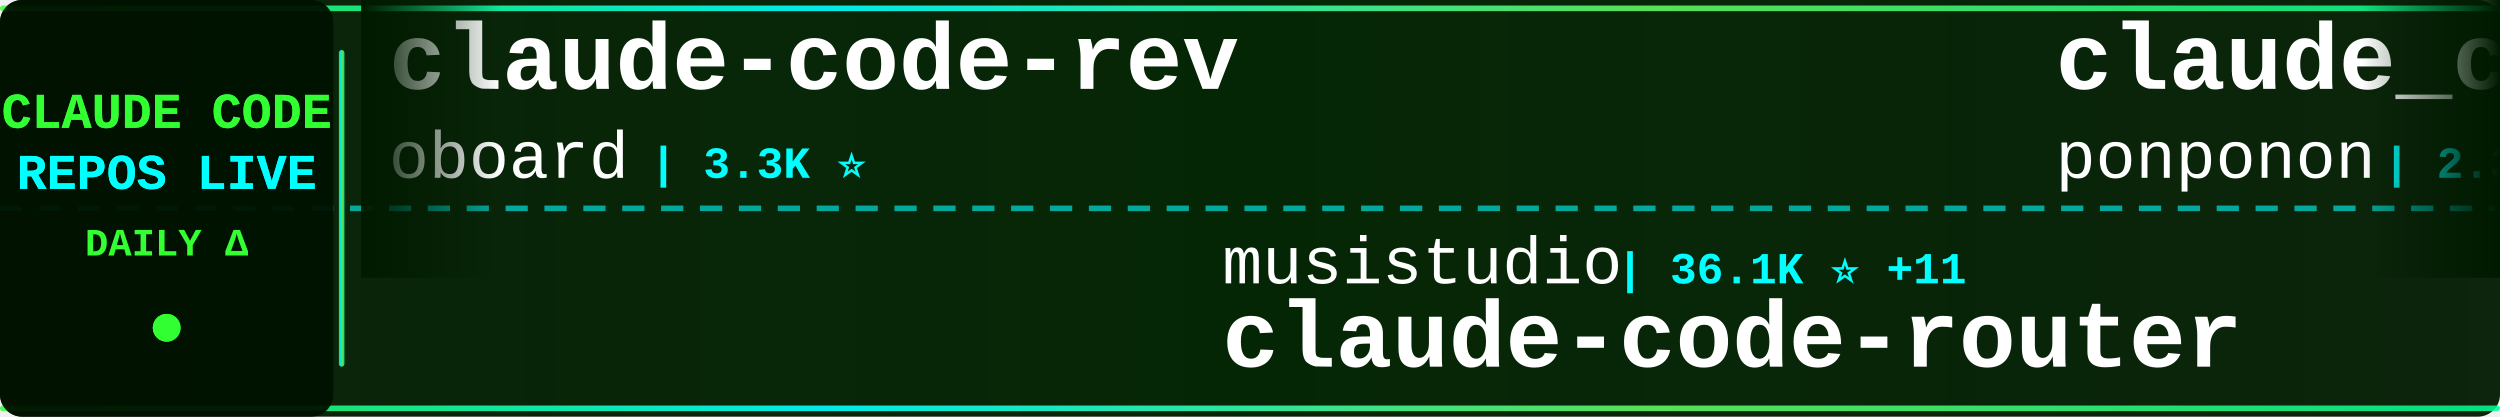
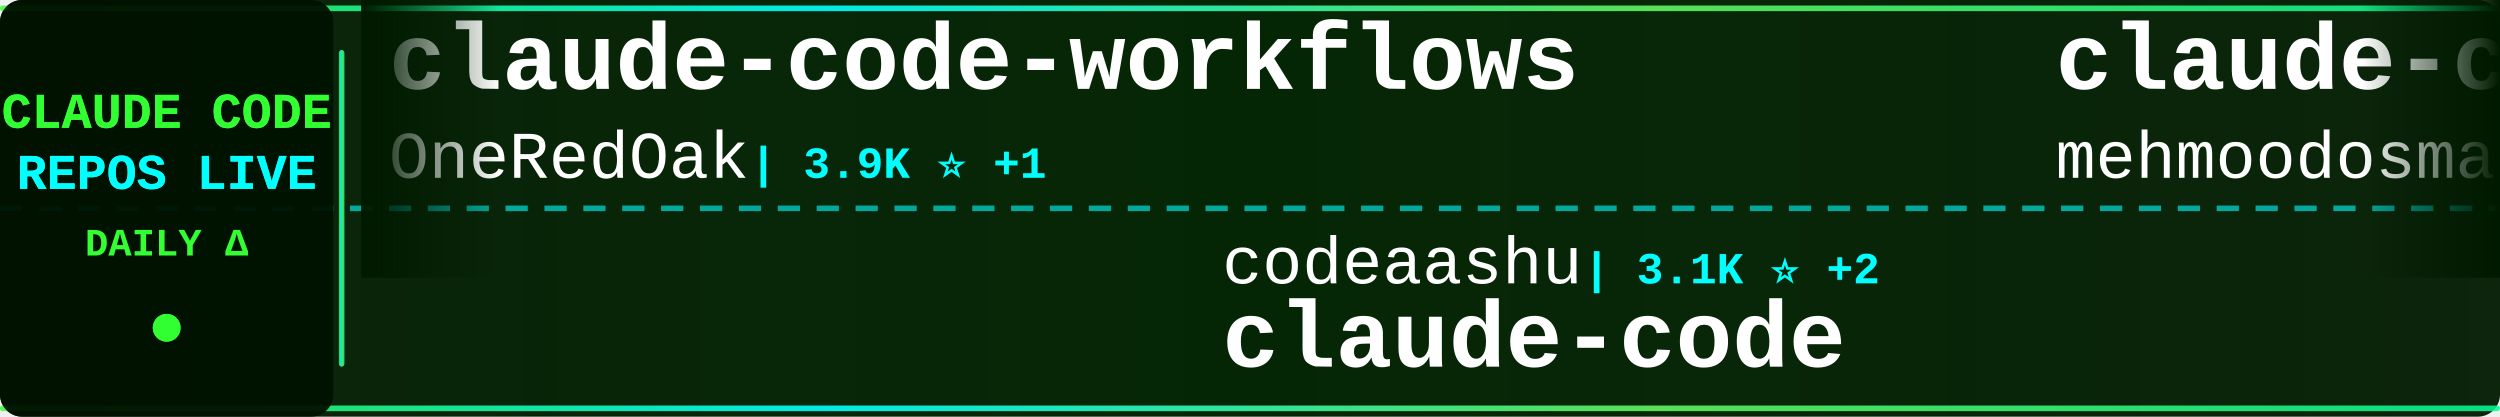
<svg xmlns="http://www.w3.org/2000/svg" width="900" height="150">
  <defs>
    <linearGradient id="tickerBg" x1="0%" y1="0%" x2="100%" y2="0%">
      <stop offset="0%" style="stop-color:#001a00;stop-opacity:0.95" />
      <stop offset="50%" style="stop-color:#002200;stop-opacity:0.98" />
      <stop offset="100%" style="stop-color:#001a00;stop-opacity:0.95" />
    </linearGradient>
    <linearGradient id="borderGrad" x1="0%" y1="0%" x2="100%" y2="0%">
      <stop offset="0%" style="stop-color:#33ff33;stop-opacity:0.85">
        <animate attributeName="stop-opacity" values="0.85;1;0.85" dur="2s" repeatCount="indefinite" />
      </stop>
      <stop offset="33%" style="stop-color:#00ffff;stop-opacity:0.9">
        <animate attributeName="stop-opacity" values="0.9;1;0.9" dur="2.2s" repeatCount="indefinite" />
      </stop>
      <stop offset="66%" style="stop-color:#66ff66;stop-opacity:0.85">
        <animate attributeName="stop-opacity" values="0.85;1;0.85" dur="1.8s" repeatCount="indefinite" />
      </stop>
      <stop offset="100%" style="stop-color:#00ff99;stop-opacity:0.85">
        <animate attributeName="stop-opacity" values="0.85;1;0.85" dur="2s" repeatCount="indefinite" />
      </stop>
    </linearGradient>
    <filter id="textGlow">
      <feGaussianBlur stdDeviation="0.1" result="coloredBlur" />
      <feMerge>
        <feMergeNode in="coloredBlur" />
        <feMergeNode in="SourceGraphic" />
      </feMerge>
    </filter>
    <filter id="metricGlow">
      <feGaussianBlur stdDeviation="0.2" result="coloredBlur" />
      <feMerge>
        <feMergeNode in="coloredBlur" />
        <feMergeNode in="SourceGraphic" />
      </feMerge>
    </filter>
    <linearGradient id="leftFade" x1="0%" y1="0%" x2="100%" y2="0%">
      <stop offset="0%" style="stop-color:#001a00;stop-opacity:1" />
      <stop offset="100%" style="stop-color:#001a00;stop-opacity:0" />
    </linearGradient>
    <linearGradient id="rightFade" x1="0%" y1="0%" x2="100%" y2="0%">
      <stop offset="0%" style="stop-color:#001a00;stop-opacity:0" />
      <stop offset="100%" style="stop-color:#001a00;stop-opacity:1" />
    </linearGradient>
  </defs>
  <rect width="900" height="150" fill="url(#tickerBg)" rx="8" />
  <rect x="0" y="2" width="900" height="2" fill="url(#borderGrad)" rx="1" />
  <rect x="0" y="146" width="900" height="2" fill="url(#borderGrad)" rx="1" />
  <line x1="0" y1="75" x2="900" y2="75" stroke="#00ffff" stroke-width="2" stroke-dasharray="8 6" opacity="0.6" />
  <rect x="0" y="0" width="120" height="150" fill="#001100" opacity="0.95" rx="8" />
  <text x="60" y="46" font-family="'Courier New', monospace" font-size="18" font-weight="bold" fill="#33ff33" text-anchor="middle" filter="url(#textGlow)">
    CLAUDE CODE
  </text>
  <text x="60" y="68" font-family="'Courier New', monospace" font-size="18" font-weight="bold" fill="#00ffff" text-anchor="middle" filter="url(#textGlow)">
    REPOS LIVE
  </text>
  <text x="60" y="92" font-family="'Courier New', monospace" font-size="14" font-weight="bold" fill="#33ff33" text-anchor="middle">
    DAILY Δ
  </text>
  <circle cx="60" cy="118" r="5" fill="#33ff33" filter="url(#metricGlow)">
    <animate attributeName="r" values="4;6;4" dur="1.5s" repeatCount="indefinite" />
    <animate attributeName="opacity" values="0.6;1;0.6" dur="1.5s" repeatCount="indefinite" />
  </circle>
  <rect x="122" y="18" width="2" height="114" fill="url(#borderGrad)" rx="1" />
  <clipPath id="tickerClip">
    <rect x="130" y="0" width="770" height="150" />
  </clipPath>
  <g clip-path="url(#tickerClip)">
    <g id="tickerItems">
      <animateTransform attributeName="transform" attributeType="XML" type="translate" from="0 0" to="-3000 0" dur="54s" repeatCount="indefinite" />
      <g transform="translate(0, 0)">
-         <text x="140" y="32" font-family="'Courier New', monospace" font-size="34" font-weight="bold" fill="#ffffff">claude-code-rev</text>
-         <text x="140" y="64" font-family="'Courier New', monospace" font-size="24" font-weight="normal" fill="#ffffff" opacity="1.0">oboard</text>
-         <text x="234" y="64" font-family="'Courier New', monospace" font-size="16" font-weight="bold" fill="#00ffff"> | 3.3K ⭐</text>
+         <text x="140" y="32" font-family="'Courier New', monospace" font-size="34" font-weight="bold" fill="#ffffff">claude-code-workflows</text>
+         <text x="140" y="64" font-family="'Courier New', monospace" font-size="24" font-weight="normal" fill="#ffffff" opacity="1.0">OneRedOak</text>
+         <text x="270" y="64" font-family="'Courier New', monospace" font-size="16" font-weight="bold" fill="#00ffff"> | 3.9K ⭐ +1</text>
      </g>
      <g transform="translate(300, 0)">
-         <text x="140" y="102" font-family="'Courier New', monospace" font-size="24" font-weight="normal" fill="#ffffff" opacity="1.0">musistudio</text>
-         <text x="282" y="102" font-family="'Courier New', monospace" font-size="16" font-weight="bold" fill="#00ffff"> | 36.1K ⭐ +11</text>
-         <text x="140" y="132" font-family="'Courier New', monospace" font-size="34" font-weight="bold" fill="#ffffff">claude-code-router</text>
+         <text x="140" y="102" font-family="'Courier New', monospace" font-size="24" font-weight="normal" fill="#ffffff" opacity="1.0">codeaashu</text>
+         <text x="270" y="102" font-family="'Courier New', monospace" font-size="16" font-weight="bold" fill="#00ffff"> | 3.1K ⭐ +2</text>
+         <text x="140" y="132" font-family="'Courier New', monospace" font-size="34" font-weight="bold" fill="#ffffff">claude-code</text>
      </g>
      <g transform="translate(600, 0)">
-         <text x="140" y="32" font-family="'Courier New', monospace" font-size="34" font-weight="bold" fill="#ffffff">claude_code_src</text>
-         <text x="140" y="64" font-family="'Courier New', monospace" font-size="24" font-weight="normal" fill="#ffffff" opacity="1.0">ponponon</text>
-         <text x="258" y="64" font-family="'Courier New', monospace" font-size="16" font-weight="bold" fill="#00ffff"> | 2.3K ⭐</text>
+         <text x="140" y="32" font-family="'Courier New', monospace" font-size="34" font-weight="bold" fill="#ffffff">claude-code</text>
+         <text x="140" y="64" font-family="'Courier New', monospace" font-size="24" font-weight="normal" fill="#ffffff" opacity="1.0">mehmoodosman</text>
+         <text x="306" y="64" font-family="'Courier New', monospace" font-size="16" font-weight="bold" fill="#00ffff"> | 172 ⭐</text>
      </g>
      <g transform="translate(900, 0)">
-         <text x="140" y="102" font-family="'Courier New', monospace" font-size="24" font-weight="normal" fill="#ffffff" opacity="1.0">kodu-ai</text>
-         <text x="246" y="102" font-family="'Courier New', monospace" font-size="16" font-weight="bold" fill="#00ffff"> | 5.3K ⭐</text>
-         <text x="140" y="132" font-family="'Courier New', monospace" font-size="34" font-weight="bold" fill="#ffffff">claude-coder</text>
+         <text x="140" y="102" font-family="'Courier New', monospace" font-size="24" font-weight="normal" fill="#ffffff" opacity="1.0">lintsinghua</text>
+         <text x="294" y="102" font-family="'Courier New', monospace" font-size="16" font-weight="bold" fill="#00ffff"> | 4.0K ⭐</text>
+         <text x="140" y="132" font-family="'Courier New', monospace" font-size="34" font-weight="bold" fill="#ffffff">claude-code-book</text>
      </g>
      <g transform="translate(1200, 0)">
-         <text x="140" y="32" font-family="'Courier New', monospace" font-size="34" font-weight="bold" fill="#ffffff">claude-code</text>
-         <text x="140" y="64" font-family="'Courier New', monospace" font-size="24" font-weight="normal" fill="#ffffff" opacity="1.0">lowcortisolprogrammer</text>
-         <text x="414" y="64" font-family="'Courier New', monospace" font-size="16" font-weight="bold" fill="#00ffff"> | 171 ⭐</text>
+         <text x="140" y="32" font-family="'Courier New', monospace" font-size="34" font-weight="bold" fill="#ffffff">awesome-claude-code</text>
+         <text x="140" y="64" font-family="'Courier New', monospace" font-size="24" font-weight="normal" fill="#ffffff" opacity="1.0">jqueryscript</text>
+         <text x="306" y="64" font-family="'Courier New', monospace" font-size="16" font-weight="bold" fill="#00ffff"> | 474 ⭐ +1</text>
      </g>
      <g transform="translate(1500, 0)">
-         <text x="140" y="102" font-family="'Courier New', monospace" font-size="24" font-weight="normal" fill="#ffffff" opacity="1.0">ChrisWiles</text>
-         <text x="282" y="102" font-family="'Courier New', monospace" font-size="16" font-weight="bold" fill="#00ffff"> | 6.0K ⭐</text>
-         <text x="140" y="132" font-family="'Courier New', monospace" font-size="34" font-weight="bold" fill="#ffffff">claude-code-showcase</text>
+         <text x="140" y="102" font-family="'Courier New', monospace" font-size="24" font-weight="normal" fill="#ffffff" opacity="1.0">andrew-kramer-inno</text>
+         <text x="378" y="102" font-family="'Courier New', monospace" font-size="16" font-weight="bold" fill="#00ffff"> | 594 ⭐</text>
+         <text x="140" y="132" font-family="'Courier New', monospace" font-size="34" font-weight="bold" fill="#ffffff">claude-code-source-build</text>
      </g>
      <g transform="translate(1800, 0)">
-         <text x="140" y="32" font-family="'Courier New', monospace" font-size="34" font-weight="bold" fill="#ffffff">claude-code-ultimate-gui...</text>
-         <text x="140" y="64" font-family="'Courier New', monospace" font-size="24" font-weight="normal" fill="#ffffff" opacity="1.0">FlorianBruniaux</text>
-         <text x="342" y="64" font-family="'Courier New', monospace" font-size="16" font-weight="bold" fill="#00ffff"> | 5.5K ⭐ +2</text>
+         <text x="140" y="32" font-family="'Courier New', monospace" font-size="34" font-weight="bold" fill="#ffffff">Open-ClaudeCode</text>
+         <text x="140" y="64" font-family="'Courier New', monospace" font-size="24" font-weight="normal" fill="#ffffff" opacity="1.0">LING71671</text>
+         <text x="270" y="64" font-family="'Courier New', monospace" font-size="16" font-weight="bold" fill="#00ffff"> | 927 ⭐</text>
      </g>
      <g transform="translate(2100, 0)">
-         <text x="140" y="102" font-family="'Courier New', monospace" font-size="24" font-weight="normal" fill="#ffffff" opacity="1.0">jarmuine</text>
-         <text x="258" y="102" font-family="'Courier New', monospace" font-size="16" font-weight="bold" fill="#00ffff"> | 2.3K ⭐</text>
+         <text x="140" y="102" font-family="'Courier New', monospace" font-size="24" font-weight="normal" fill="#ffffff" opacity="1.0">KPR111</text>
+         <text x="234" y="102" font-family="'Courier New', monospace" font-size="16" font-weight="bold" fill="#00ffff"> | 18 ⭐</text>
+         <text x="140" y="132" font-family="'Courier New', monospace" font-size="34" font-weight="bold" fill="#ffffff">Claude-Code</text>
+       </g>
+       <g transform="translate(2400, 0)">
+         <text x="140" y="32" font-family="'Courier New', monospace" font-size="34" font-weight="bold" fill="#ffffff">claude-code-from-source</text>
+         <text x="140" y="64" font-family="'Courier New', monospace" font-size="24" font-weight="normal" fill="#ffffff" opacity="1.0">alejandrobalderas</text>
+         <text x="366" y="64" font-family="'Courier New', monospace" font-size="16" font-weight="bold" fill="#00ffff"> | 2.7K ⭐ +1</text>
+       </g>
+       <g transform="translate(2700, 0)">
+         <text x="140" y="102" font-family="'Courier New', monospace" font-size="24" font-weight="normal" fill="#ffffff" opacity="1.0">Chachamaru127</text>
+         <text x="318" y="102" font-family="'Courier New', monospace" font-size="16" font-weight="bold" fill="#00ffff"> | 3.0K ⭐</text>
+         <text x="140" y="132" font-family="'Courier New', monospace" font-size="34" font-weight="bold" fill="#ffffff">claude-code-harness</text>
+       </g>
+       <g transform="translate(3000, 0)">
+         <text x="140" y="32" font-family="'Courier New', monospace" font-size="34" font-weight="bold" fill="#ffffff">claude-code-workflows</text>
+         <text x="140" y="64" font-family="'Courier New', monospace" font-size="24" font-weight="normal" fill="#ffffff" opacity="1.0">OneRedOak</text>
+         <text x="270" y="64" font-family="'Courier New', monospace" font-size="16" font-weight="bold" fill="#00ffff"> | 3.9K ⭐ +1</text>
+       </g>
+       <g transform="translate(3300, 0)">
+         <text x="140" y="102" font-family="'Courier New', monospace" font-size="24" font-weight="normal" fill="#ffffff" opacity="1.0">codeaashu</text>
+         <text x="270" y="102" font-family="'Courier New', monospace" font-size="16" font-weight="bold" fill="#00ffff"> | 3.1K ⭐ +2</text>
        <text x="140" y="132" font-family="'Courier New', monospace" font-size="34" font-weight="bold" fill="#ffffff">claude-code</text>
      </g>
-       <g transform="translate(2400, 0)">
-         <text x="140" y="32" font-family="'Courier New', monospace" font-size="34" font-weight="bold" fill="#ffffff">claude-code-source</text>
-         <text x="140" y="64" font-family="'Courier New', monospace" font-size="24" font-weight="normal" fill="#ffffff" opacity="1.0">JrCx7scC</text>
-         <text x="258" y="64" font-family="'Courier New', monospace" font-size="16" font-weight="bold" fill="#00ffff"> | 371 ⭐</text>
-       </g>
-       <g transform="translate(2700, 0)">
-         <text x="140" y="102" font-family="'Courier New', monospace" font-size="24" font-weight="normal" fill="#ffffff" opacity="1.0">OrcaWhisper</text>
-         <text x="294" y="102" font-family="'Courier New', monospace" font-size="16" font-weight="bold" fill="#00ffff"> | 86 ⭐</text>
-         <text x="140" y="132" font-family="'Courier New', monospace" font-size="34" font-weight="bold" fill="#ffffff">Claude-Code</text>
-       </g>
-       <g transform="translate(3000, 0)">
-         <text x="140" y="32" font-family="'Courier New', monospace" font-size="34" font-weight="bold" fill="#ffffff">claude-code-rev</text>
-         <text x="140" y="64" font-family="'Courier New', monospace" font-size="24" font-weight="normal" fill="#ffffff" opacity="1.0">oboard</text>
-         <text x="234" y="64" font-family="'Courier New', monospace" font-size="16" font-weight="bold" fill="#00ffff"> | 3.3K ⭐</text>
-       </g>
-       <g transform="translate(3300, 0)">
-         <text x="140" y="102" font-family="'Courier New', monospace" font-size="24" font-weight="normal" fill="#ffffff" opacity="1.0">musistudio</text>
-         <text x="282" y="102" font-family="'Courier New', monospace" font-size="16" font-weight="bold" fill="#00ffff"> | 36.1K ⭐ +11</text>
-         <text x="140" y="132" font-family="'Courier New', monospace" font-size="34" font-weight="bold" fill="#ffffff">claude-code-router</text>
-       </g>
      <g transform="translate(3600, 0)">
-         <text x="140" y="32" font-family="'Courier New', monospace" font-size="34" font-weight="bold" fill="#ffffff">claude_code_src</text>
-         <text x="140" y="64" font-family="'Courier New', monospace" font-size="24" font-weight="normal" fill="#ffffff" opacity="1.0">ponponon</text>
-         <text x="258" y="64" font-family="'Courier New', monospace" font-size="16" font-weight="bold" fill="#00ffff"> | 2.3K ⭐</text>
+         <text x="140" y="32" font-family="'Courier New', monospace" font-size="34" font-weight="bold" fill="#ffffff">claude-code</text>
+         <text x="140" y="64" font-family="'Courier New', monospace" font-size="24" font-weight="normal" fill="#ffffff" opacity="1.0">mehmoodosman</text>
+         <text x="306" y="64" font-family="'Courier New', monospace" font-size="16" font-weight="bold" fill="#00ffff"> | 172 ⭐</text>
      </g>
      <g transform="translate(3900, 0)">
-         <text x="140" y="102" font-family="'Courier New', monospace" font-size="24" font-weight="normal" fill="#ffffff" opacity="1.0">kodu-ai</text>
-         <text x="246" y="102" font-family="'Courier New', monospace" font-size="16" font-weight="bold" fill="#00ffff"> | 5.3K ⭐</text>
-         <text x="140" y="132" font-family="'Courier New', monospace" font-size="34" font-weight="bold" fill="#ffffff">claude-coder</text>
+         <text x="140" y="102" font-family="'Courier New', monospace" font-size="24" font-weight="normal" fill="#ffffff" opacity="1.0">lintsinghua</text>
+         <text x="294" y="102" font-family="'Courier New', monospace" font-size="16" font-weight="bold" fill="#00ffff"> | 4.0K ⭐</text>
+         <text x="140" y="132" font-family="'Courier New', monospace" font-size="34" font-weight="bold" fill="#ffffff">claude-code-book</text>
      </g>
    </g>
  </g>
  <rect x="130" y="0" width="50" height="100" fill="url(#leftFade)" />
  <rect x="850" y="0" width="50" height="100" fill="url(#rightFade)" />
</svg>
